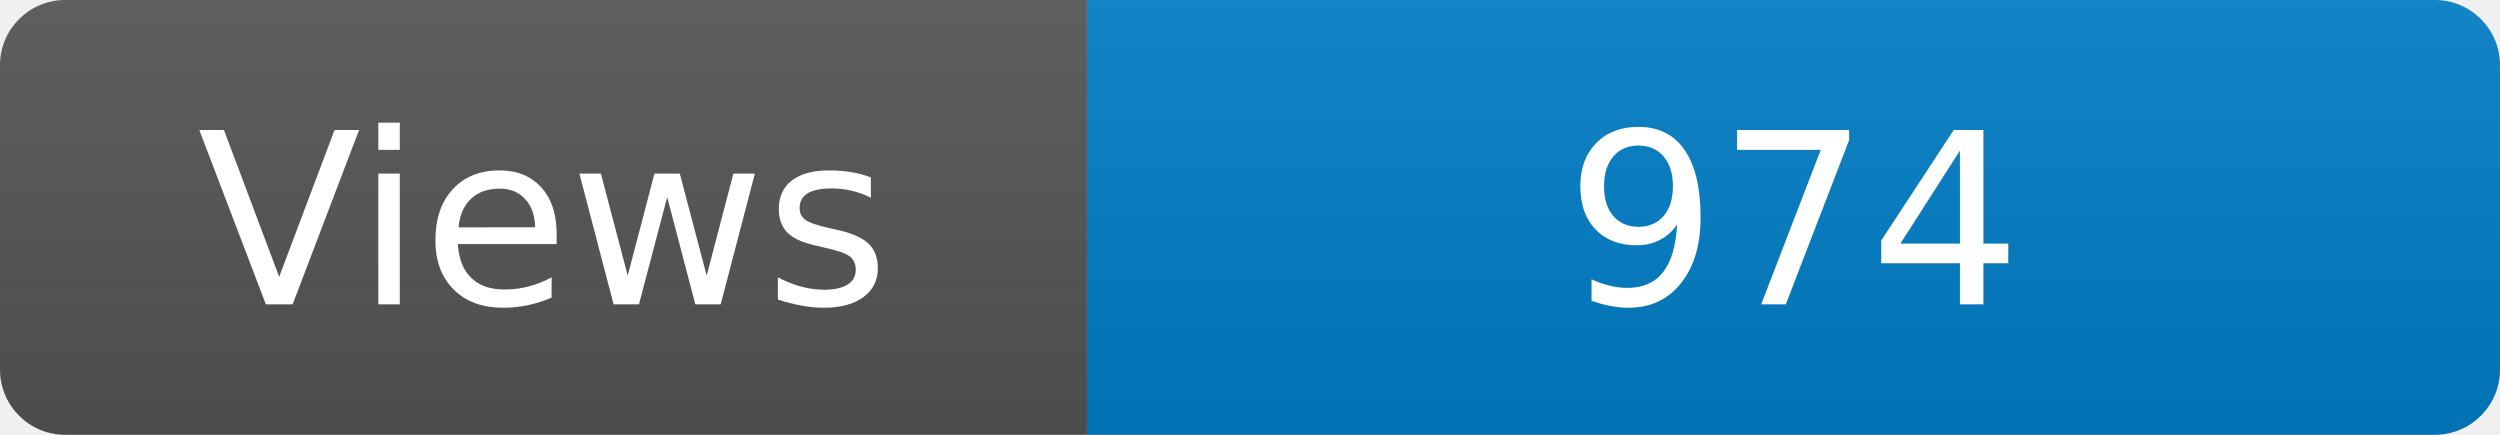
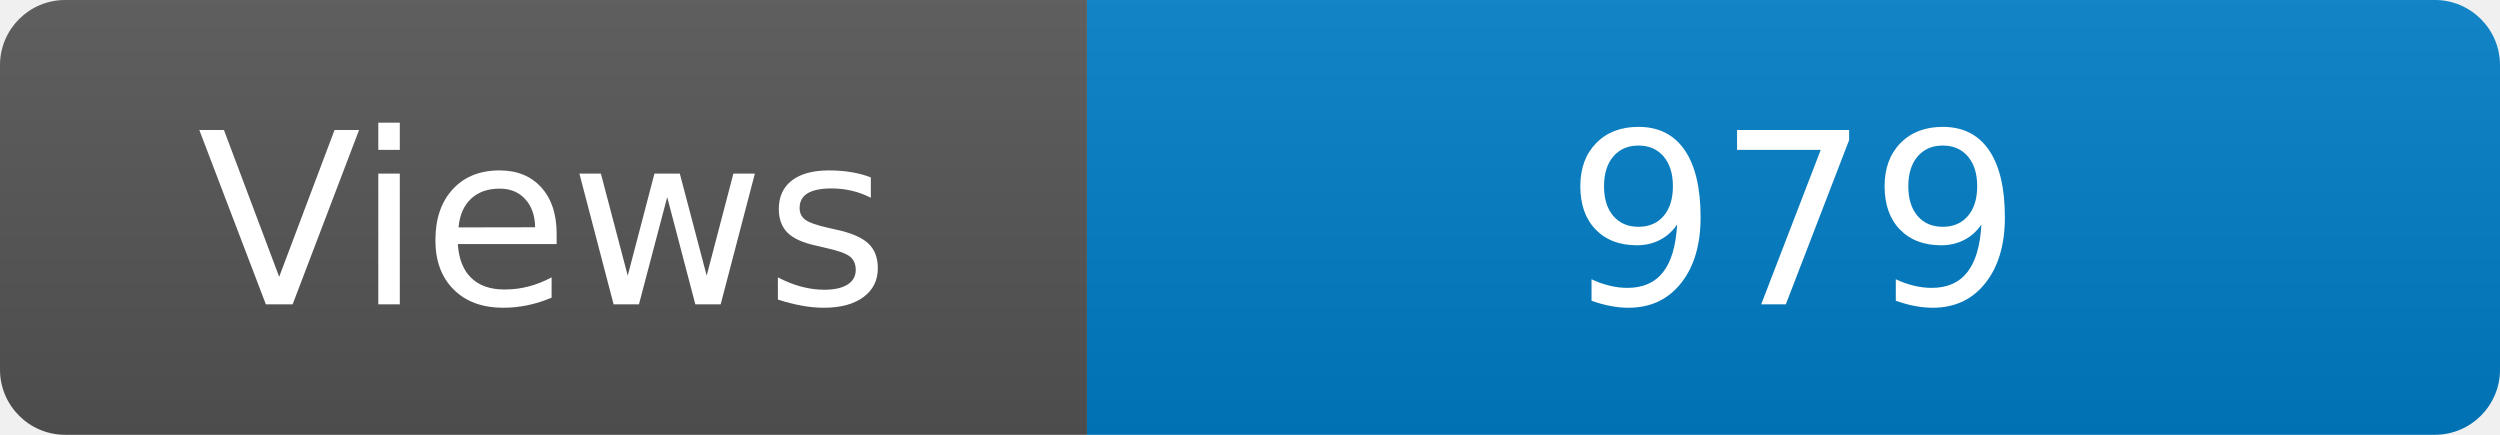
<svg xmlns="http://www.w3.org/2000/svg" width="115" height="20" role="img" aria-label="Maintained?: yes">
  <linearGradient id="s" x2="0" y2="100%">
    <stop offset="0" stop-color="#bbb" stop-opacity=".1" />
    <stop offset="1" stop-opacity=".1" />
  </linearGradient>
  <clipPath id="r">
    <rect width="115" height="20" rx="3" fill="#fff" />
  </clipPath>
  <g clip-path="url(#r)">
    <rect width="50" height="20" fill="#555" />
    <rect x="50" width="160" height="20" fill="#007ec6" />
    <rect width="115" height="20" fill="url(#s)" />
  </g>
  <g fill="#fff" text-anchor="middle" font-family="Verdana,Geneva,DejaVu Sans,sans-serif" font-size="110">
    <text x="250" y="140" transform="scale(.1)" fill="#fff">Views</text>
-     <text x="825" y="140" transform="scale(.1)" fill="#fff">974</text>
+     <text x="825" y="140" transform="scale(.1)" fill="#fff">979</text>
  </g>
</svg>
